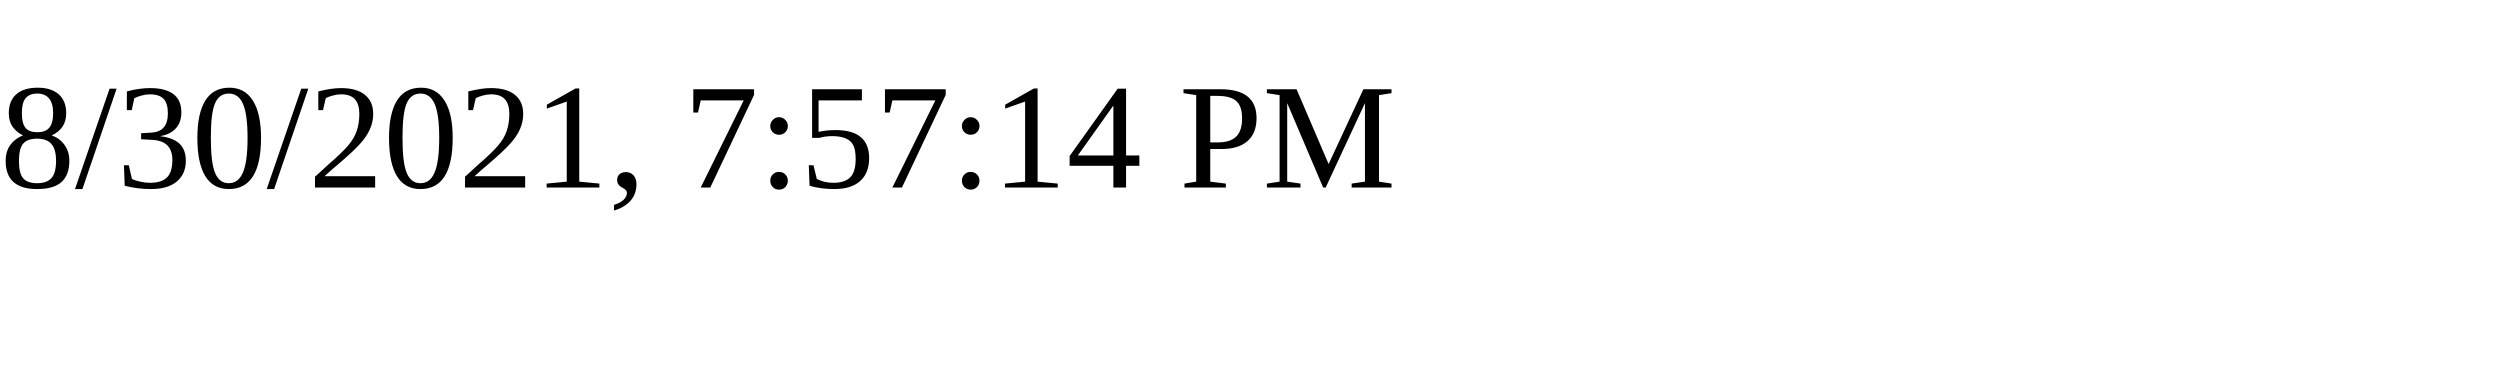
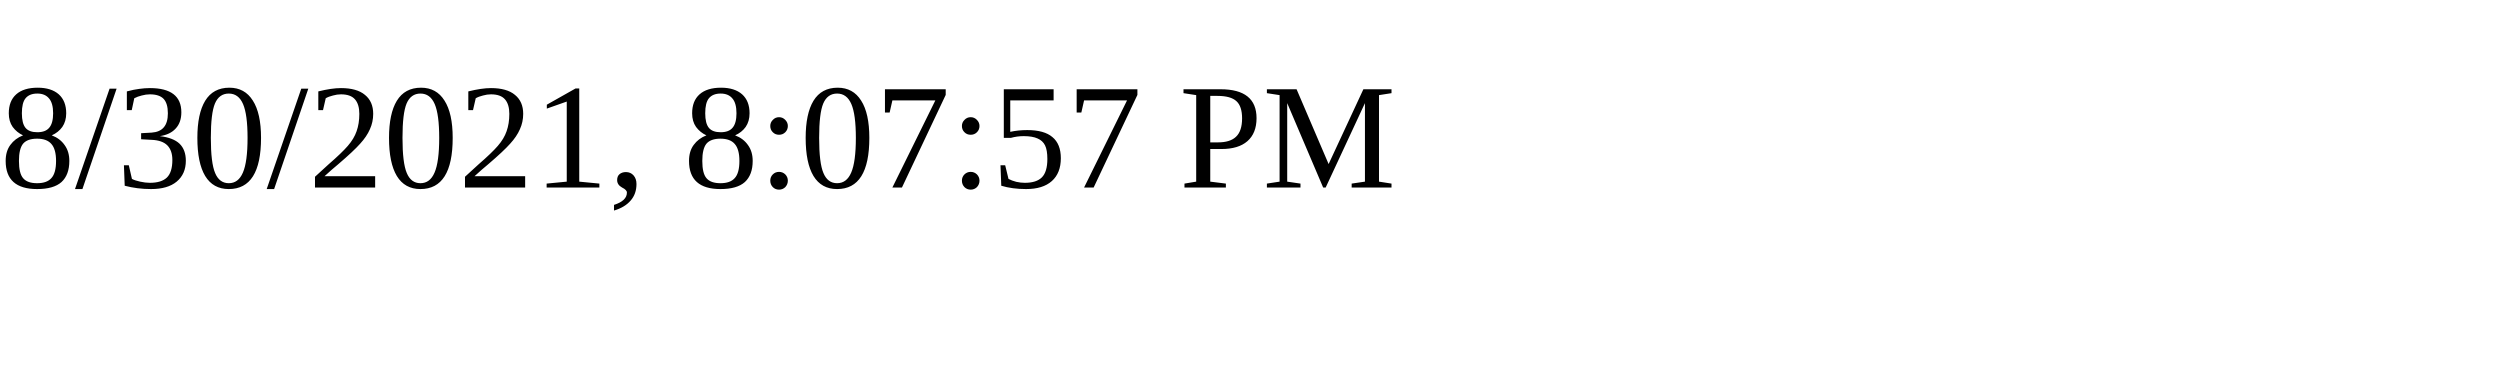
<svg xmlns="http://www.w3.org/2000/svg" height="30" width="200">
-   <text x="0" y="15">8/30/2021, 7:57:14 PM</text>
+   <text x="0" y="15">8/30/2021, 8:07:57 PM</text>
</svg>
